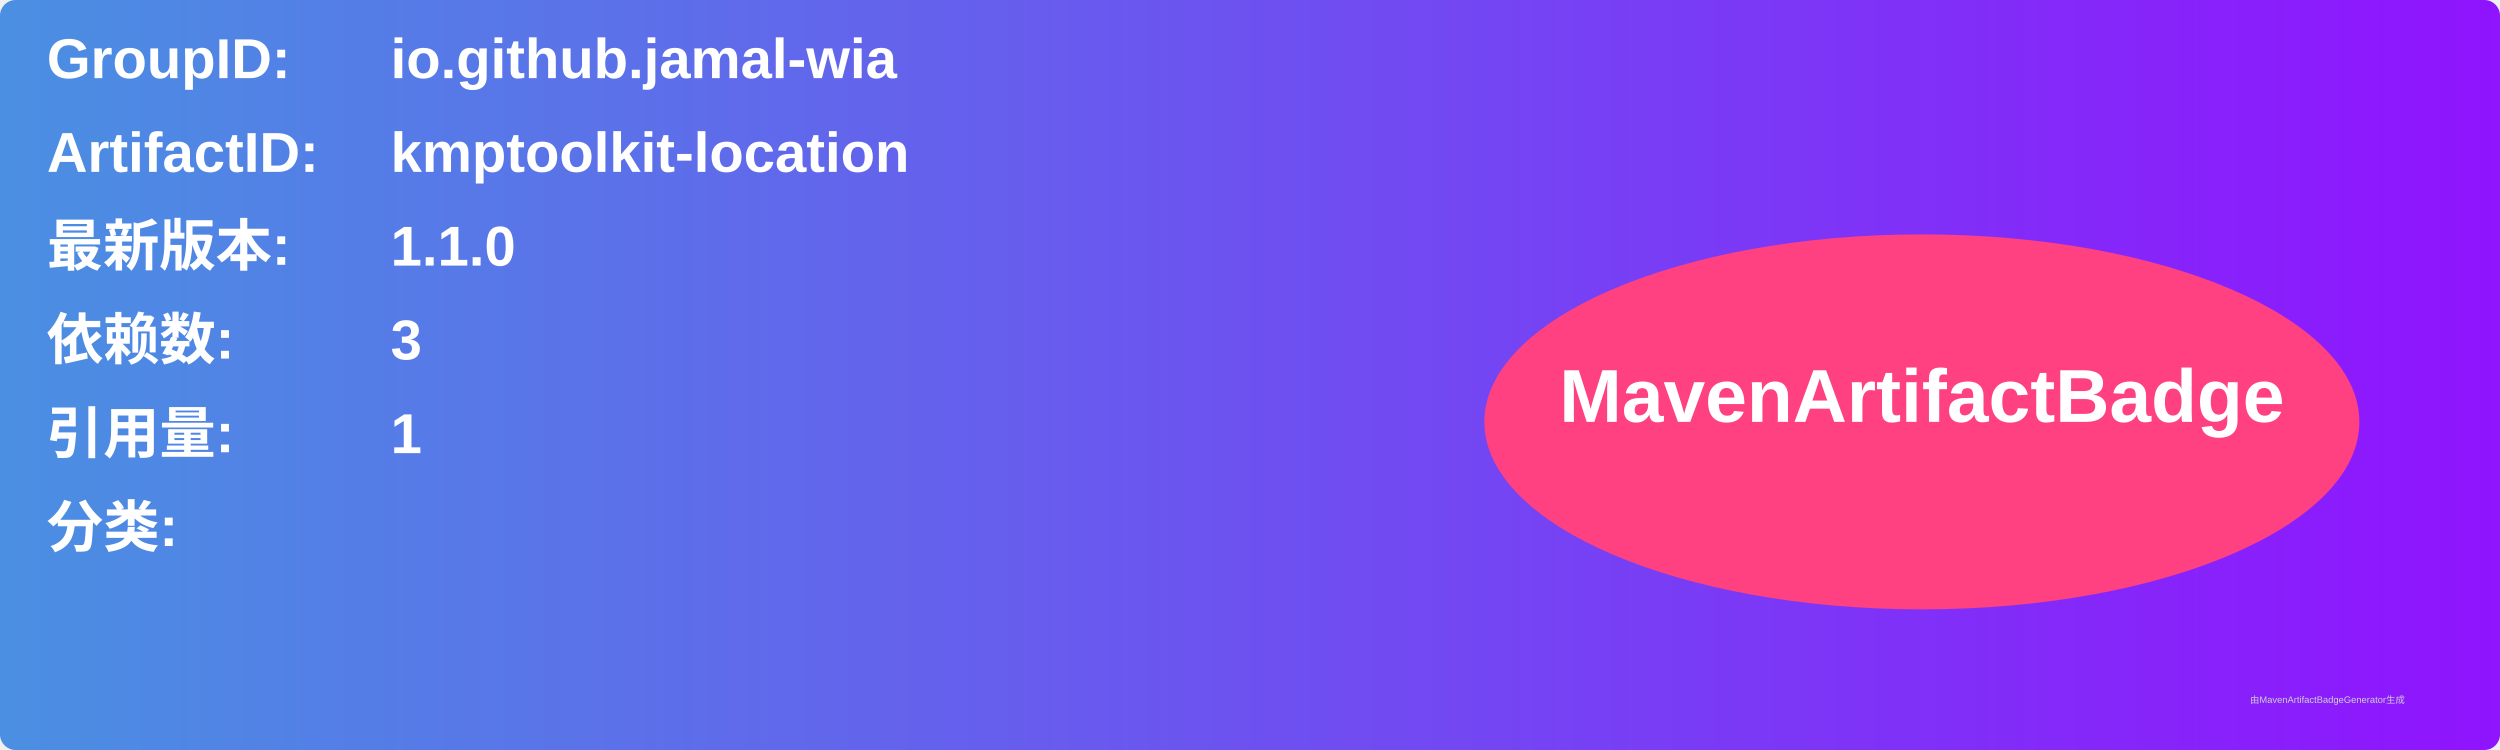
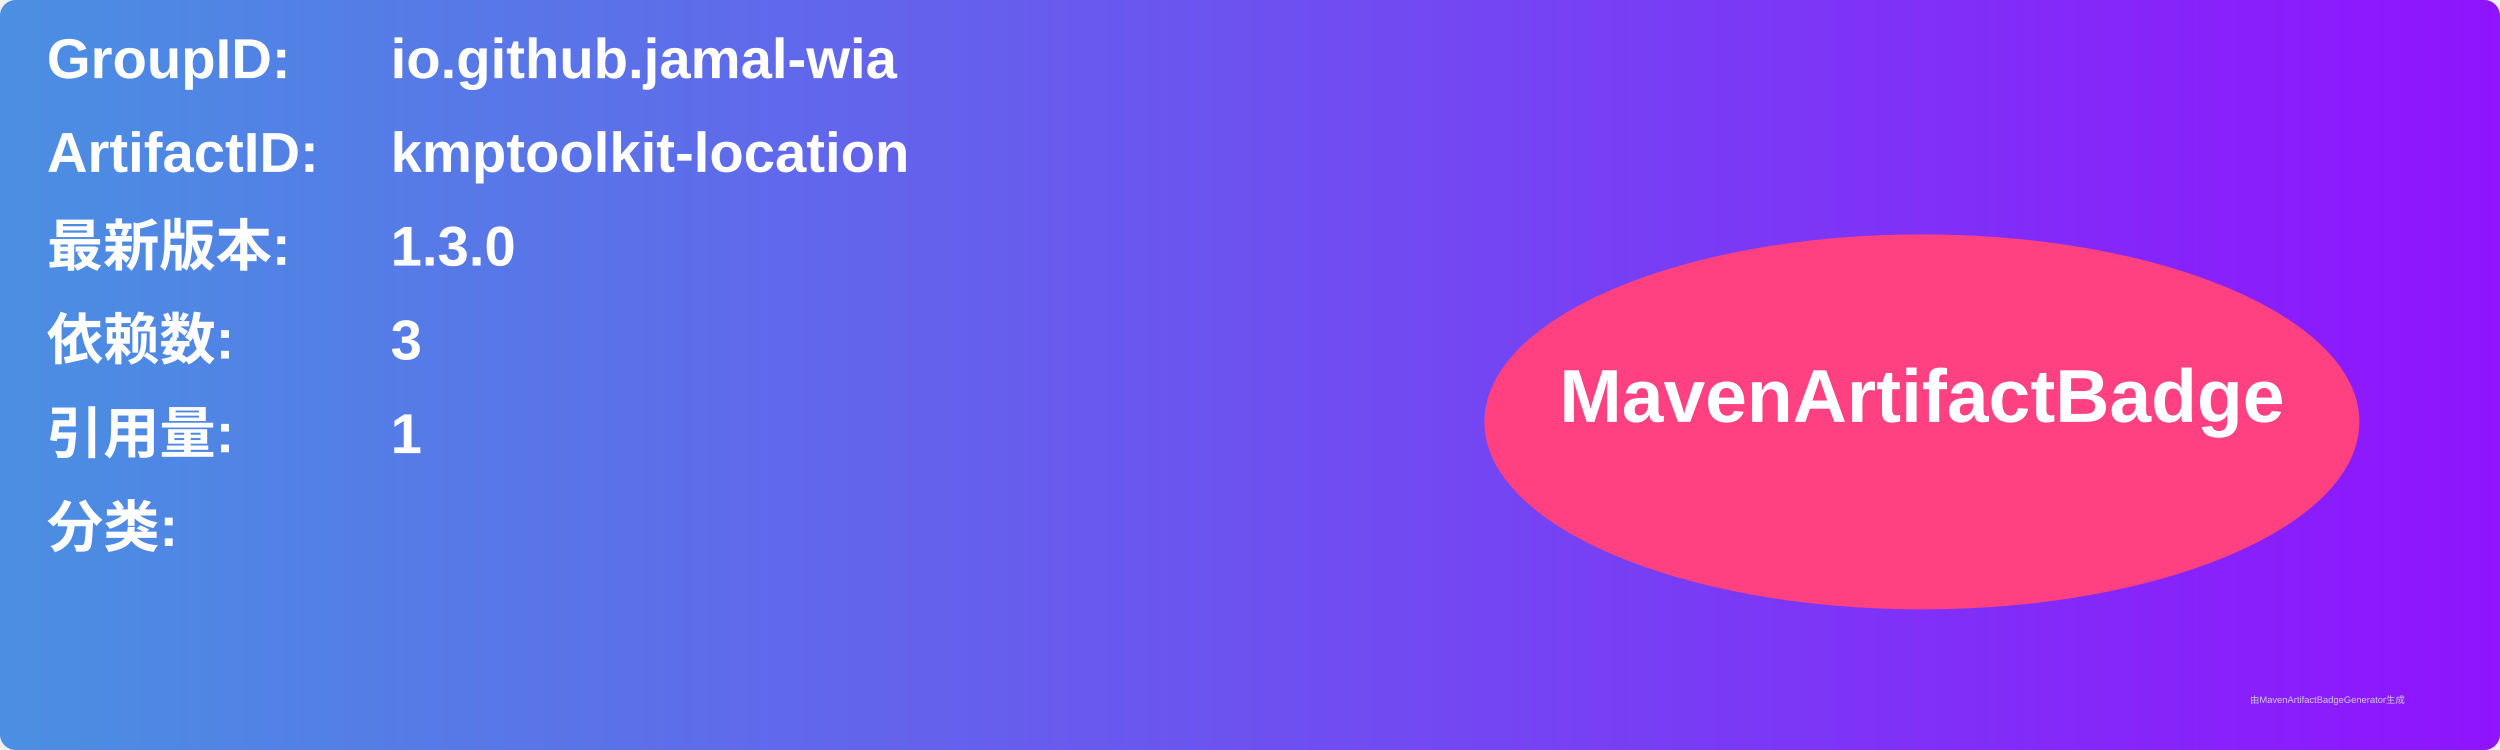
<svg xmlns="http://www.w3.org/2000/svg" width="800" height="240" viewBox="0 0 800 240">
  <linearGradient id="grad" x1="0%" y1="0%" x2="100%" y2="0%">
    <stop offset="0%" stop-color="#4a90e2" />
    <stop offset="100%" stop-color="#9013fe" />
  </linearGradient>
  <rect width="100%" height="100%" rx="5" ry="5" fill="url(#grad)" />
  <g transform="translate(15, 15)">
    <text x="0" y="10" font-family="Arial" font-size="18" fill="white" font-weight="bold" width="260">GroupID:</text>
    <text x="110" y="10" font-family="Arial" font-size="18" fill="white" font-weight="bold" width="460">io.github.jamal-wia</text>
    <text x="0" y="40" font-family="Arial" font-size="18" fill="white" font-weight="bold" width="260">ArtifactID:</text>
    <text x="110" y="40" font-family="Arial" font-size="18" fill="white" font-weight="bold" width="460">kmptoolkit-location</text>
    <text x="0" y="70" font-family="Arial" font-size="18" fill="white" font-weight="bold">最新版本:</text>
    <text x="110" y="70" font-family="Arial" font-size="18" fill="white" font-weight="bold">
-       <tspan font-weight="bold">1.1.0</tspan>
+       <tspan font-weight="bold">1.3.0</tspan>
    </text>
    <text x="0" y="100" font-family="Arial" font-size="18" fill="white" font-weight="bold">依赖数: </text>
    <text x="110" y="100" font-family="Arial" font-size="18" fill="white">
      <tspan font-weight="bold">3</tspan>
    </text>
    <text x="0" y="130" font-family="Arial" font-size="18" fill="white" font-weight="bold">引用量: </text>
    <text x="110" y="130" font-family="Arial" font-size="18" fill="white">
      <tspan font-weight="bold">1</tspan>
    </text>
    <text x="0" y="160" font-family="Arial" font-size="18" fill="white" font-weight="bold">分类:</text>
    <text x="10" y="190" font-family="Arial" font-size="10" fill="white">
      <tspan font-weight="bold" />
    </text>
    <ellipse cx="600" cy="120" rx="140" ry="60" fill="#ff4081" />
    <text x="600" y="120" text-anchor="middle" font-family="Arial" font-size="24" fill="white" font-weight="bold">MavenArtifactBadge</text>
  </g>
  <text x="720" y="225" font-family="Arial" font-size="3" fill="#d0d0d0">由MavenArtifactBadgeGenerator生成</text>
</svg>
